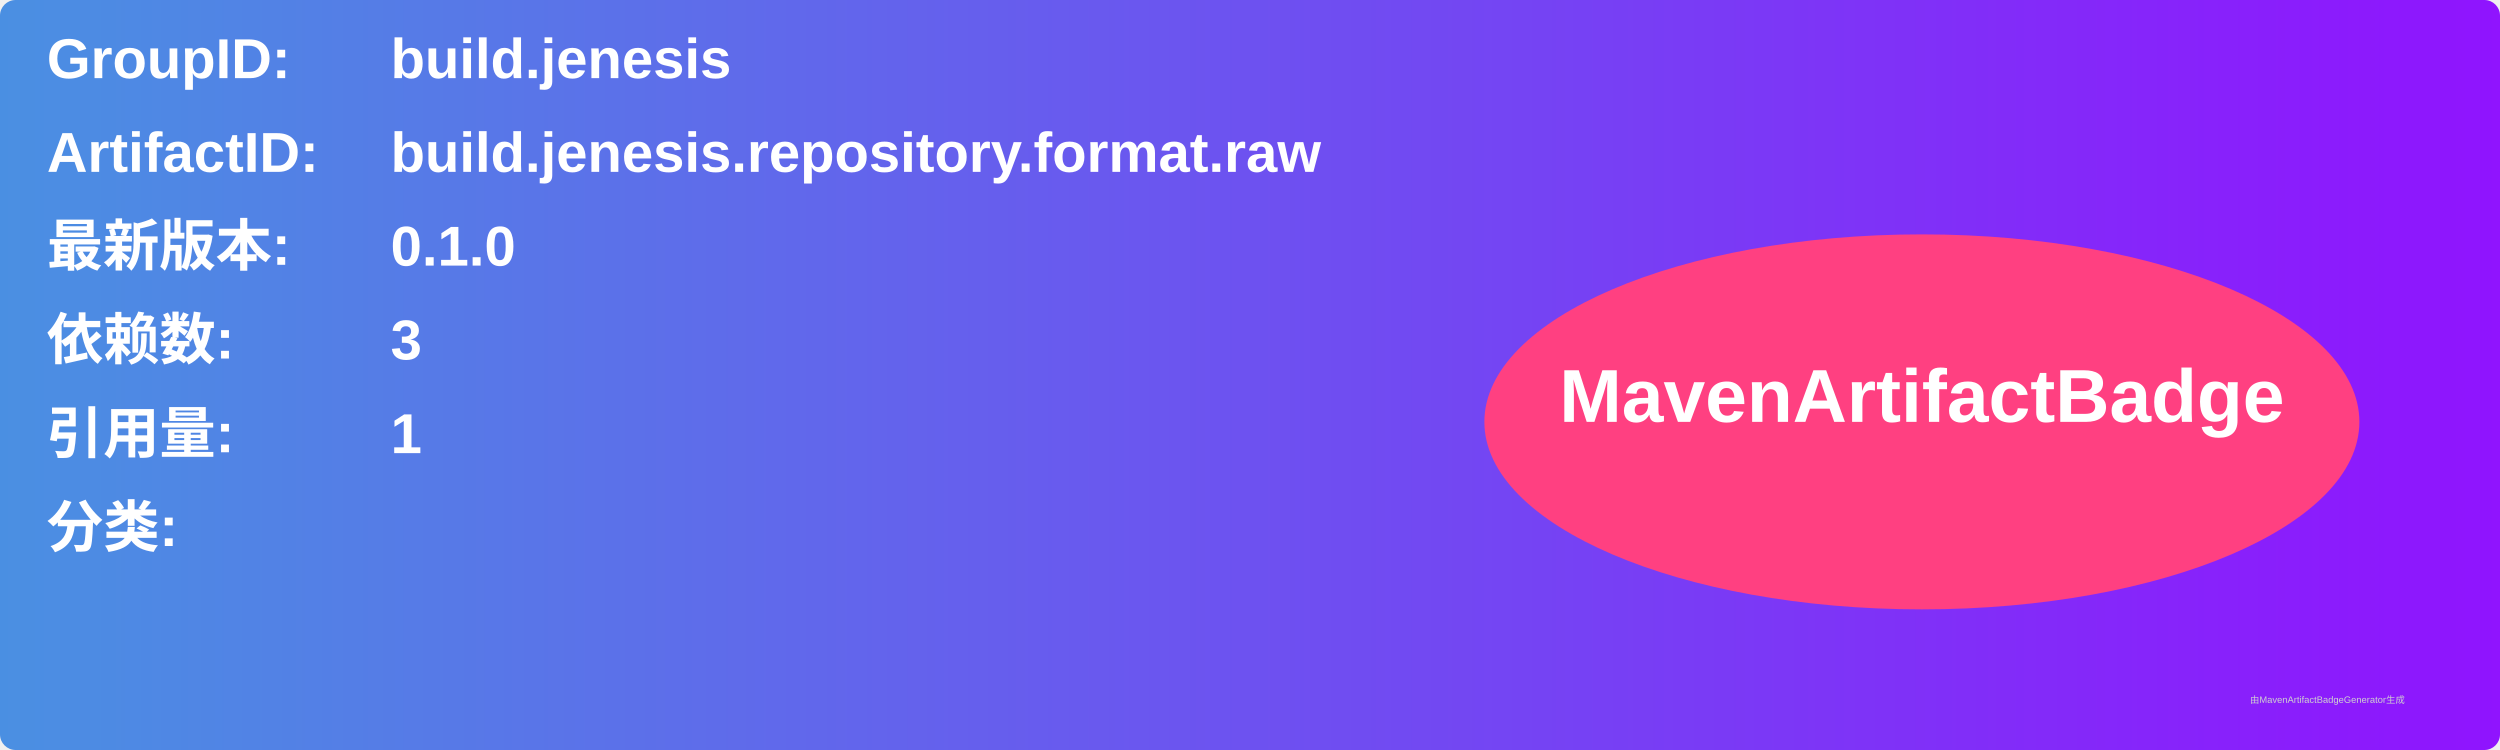
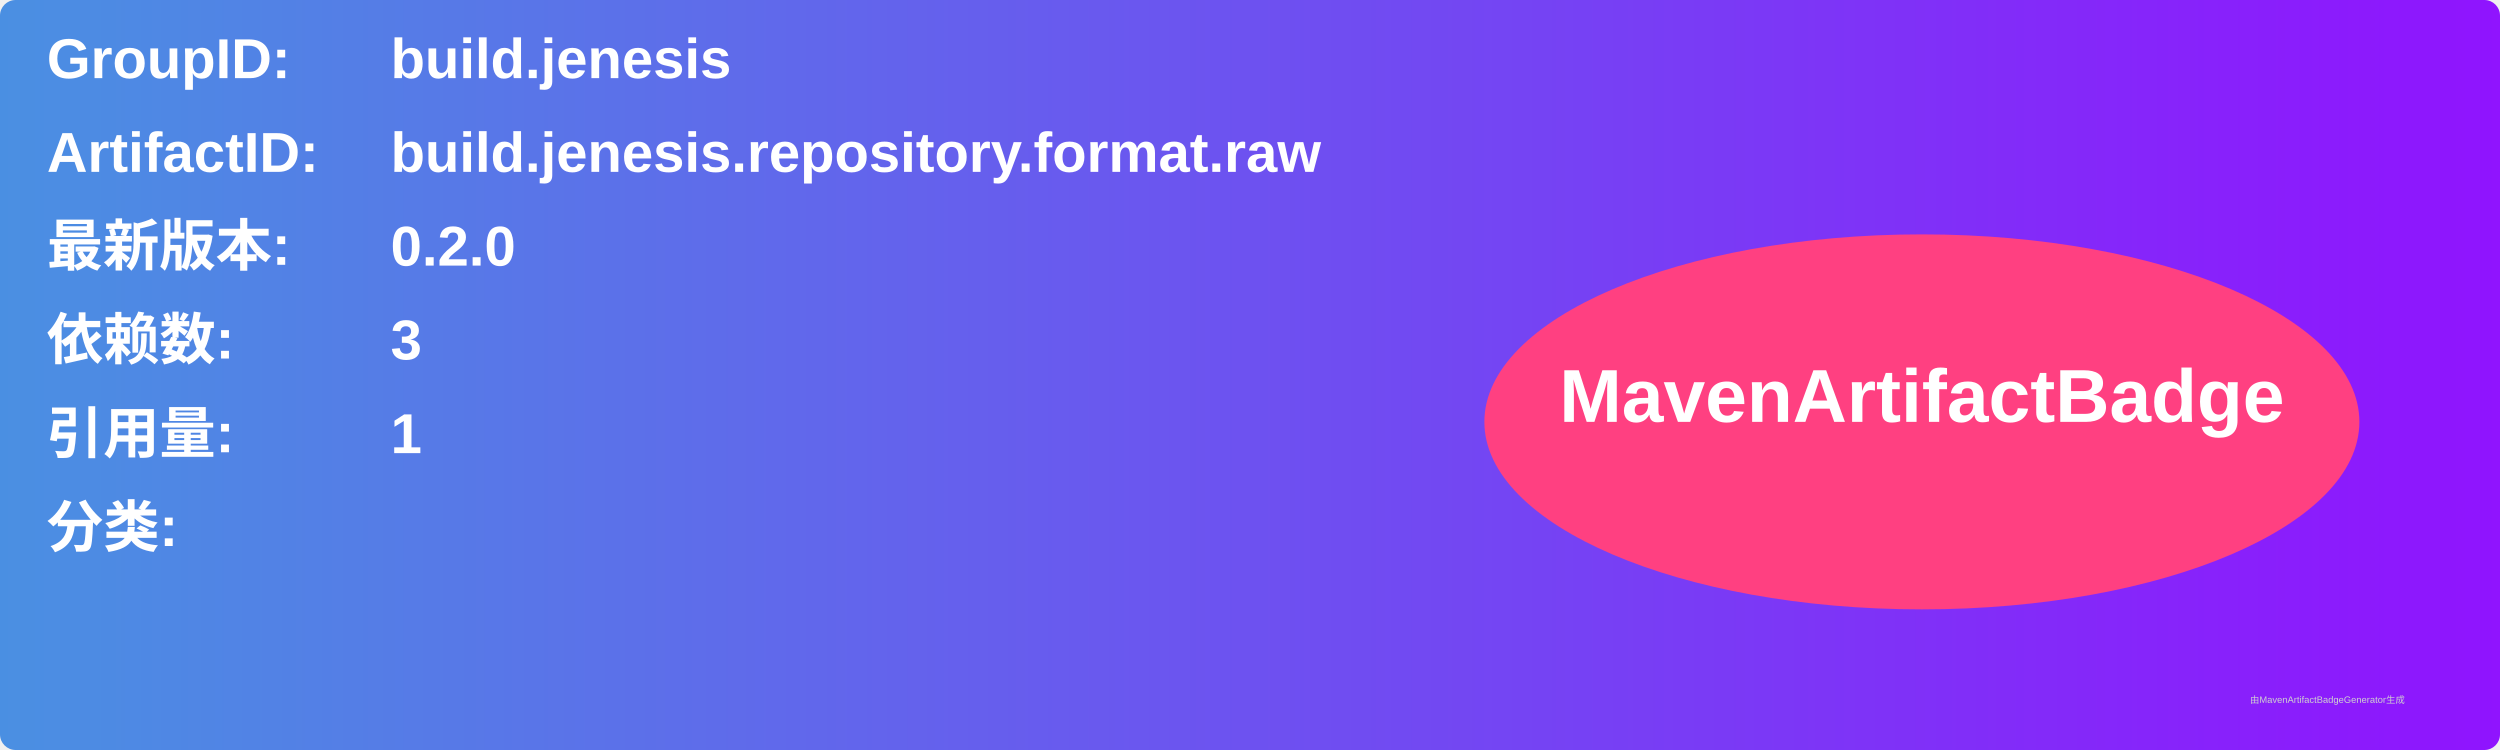
<svg xmlns="http://www.w3.org/2000/svg" width="800" height="240" viewBox="0 0 800 240">
  <linearGradient id="grad" x1="0%" y1="0%" x2="100%" y2="0%">
    <stop offset="0%" stop-color="#4a90e2" />
    <stop offset="100%" stop-color="#9013fe" />
  </linearGradient>
  <rect width="100%" height="100%" rx="5" ry="5" fill="url(#grad)" />
  <g transform="translate(15, 15)">
    <text x="0" y="10" font-family="Arial" font-size="18" fill="white" font-weight="bold" width="260">GroupID:</text>
    <text x="110" y="10" font-family="Arial" font-size="18" fill="white" font-weight="bold" width="460">build.jenesis</text>
    <text x="0" y="40" font-family="Arial" font-size="18" fill="white" font-weight="bold" width="260">ArtifactID:</text>
    <text x="110" y="40" font-family="Arial" font-size="18" fill="white" font-weight="bold" width="460">build.jenesis.repository.format.raw</text>
    <text x="0" y="70" font-family="Arial" font-size="18" fill="white" font-weight="bold">最新版本:</text>
    <text x="110" y="70" font-family="Arial" font-size="18" fill="white" font-weight="bold">
-       <tspan font-weight="bold">0.1.0</tspan>
+       <tspan font-weight="bold">0.2.0</tspan>
    </text>
    <text x="0" y="100" font-family="Arial" font-size="18" fill="white" font-weight="bold">依赖数: </text>
    <text x="110" y="100" font-family="Arial" font-size="18" fill="white">
      <tspan font-weight="bold">3</tspan>
    </text>
    <text x="0" y="130" font-family="Arial" font-size="18" fill="white" font-weight="bold">引用量: </text>
    <text x="110" y="130" font-family="Arial" font-size="18" fill="white">
      <tspan font-weight="bold">1</tspan>
    </text>
    <text x="0" y="160" font-family="Arial" font-size="18" fill="white" font-weight="bold">分类:</text>
    <text x="10" y="190" font-family="Arial" font-size="10" fill="white">
      <tspan font-weight="bold" />
    </text>
    <ellipse cx="600" cy="120" rx="140" ry="60" fill="#ff4081" />
    <text x="600" y="120" text-anchor="middle" font-family="Arial" font-size="24" fill="white" font-weight="bold">MavenArtifactBadge</text>
  </g>
  <text x="720" y="225" font-family="Arial" font-size="3" fill="#d0d0d0">由MavenArtifactBadgeGenerator生成</text>
</svg>
